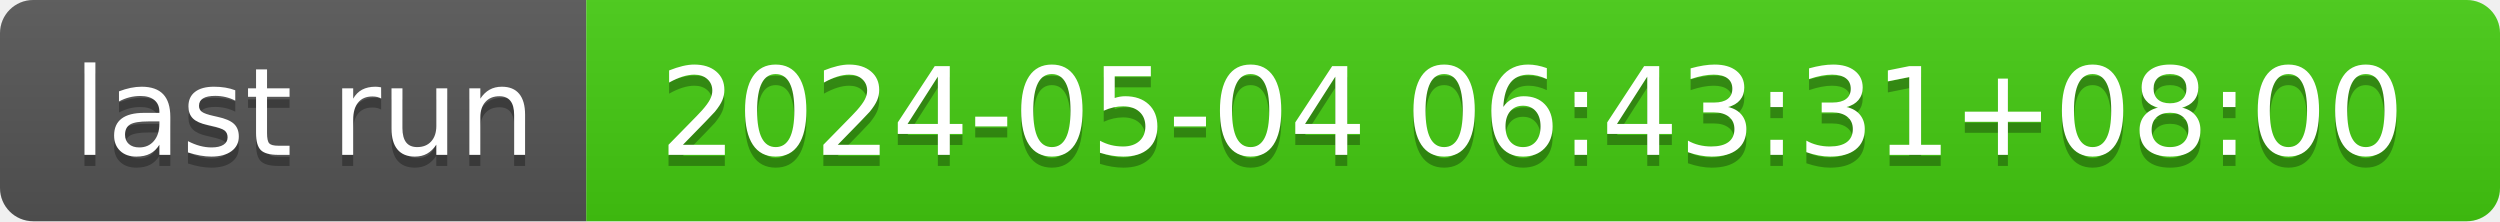
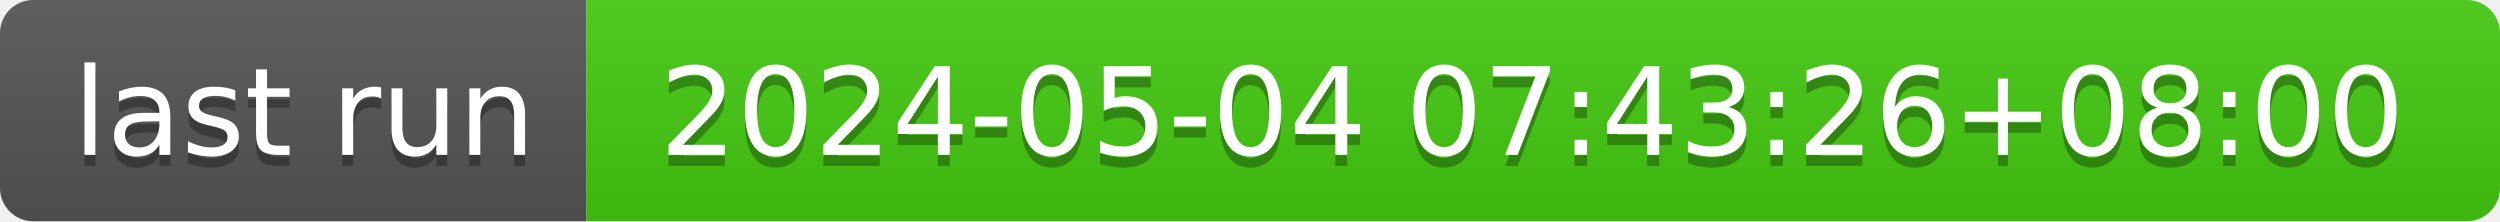
- <svg xmlns="http://www.w3.org/2000/svg" width="226" height="20" role="img" aria-label="last run: 2024-05-04 06:43:31+08:00">
+ <svg xmlns="http://www.w3.org/2000/svg" width="226" height="20" role="img" aria-label="last run: 2024-05-04 07:43:26+08:00">
  <linearGradient id="s" x2="0" y2="100%">
    <stop offset="0" stop-color="#bbb" stop-opacity=".1" />
    <stop offset="1" stop-opacity=".1" />
  </linearGradient>
  <clipPath id="r">
    <rect width="226" height="20" rx="3" fill="#fff" />
  </clipPath>
  <g clip-path="url(#r)">
    <rect width="53" height="20" fill="#555" />
    <rect x="53" width="173" height="20" fill="#4c1" />
    <rect width="226" height="20" fill="url(#s)" />
  </g>
  <g fill="#fff" text-anchor="middle" font-family="Verdana,Geneva,DejaVu Sans,sans-serif" text-rendering="geometricPrecision" font-size="110">
    <text aria-hidden="true" x="275" y="150" fill="#010101" fill-opacity=".3" transform="scale(.1)" textLength="430">last run</text>
    <text x="275" y="140" transform="scale(.1)" fill="#fff" textLength="430">last run</text>
-     <text aria-hidden="true" x="1385" y="150" fill="#010101" fill-opacity=".3" transform="scale(.1)" textLength="1630">2024-05-04 06:43:31+08:00</text>
-     <text x="1385" y="140" transform="scale(.1)" fill="#fff" textLength="1630">2024-05-04 06:43:31+08:00</text>
+     <text aria-hidden="true" x="1385" y="150" fill="#010101" fill-opacity=".3" transform="scale(.1)" textLength="1630">2024-05-04 07:43:26+08:00</text>
+     <text x="1385" y="140" transform="scale(.1)" fill="#fff" textLength="1630">2024-05-04 07:43:26+08:00</text>
  </g>
</svg>
